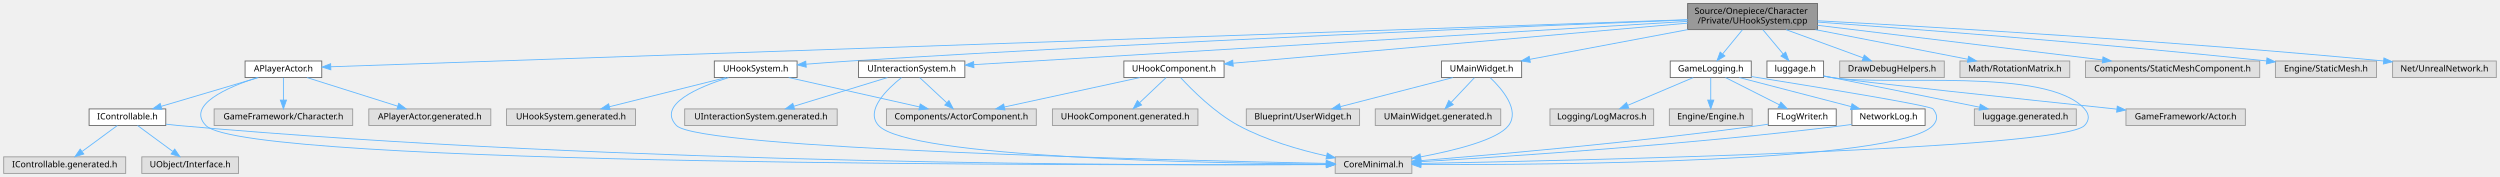
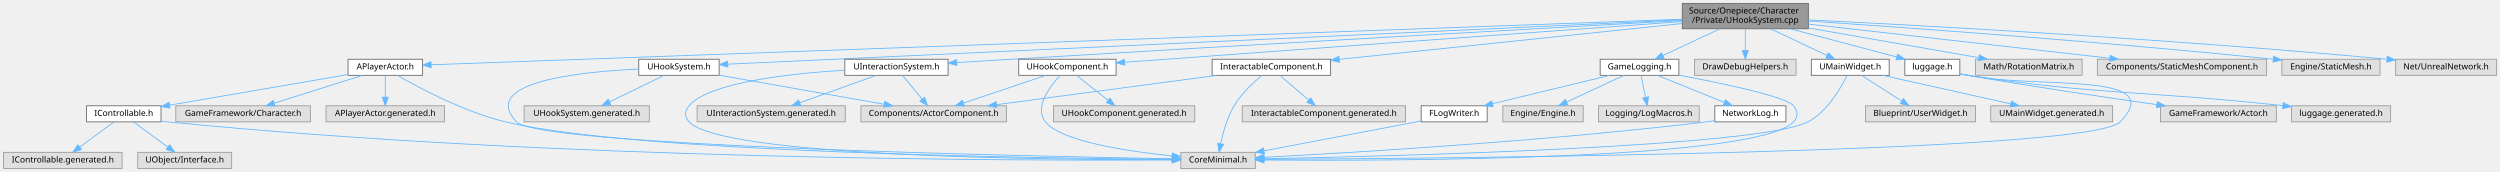
- <svg xmlns="http://www.w3.org/2000/svg" xmlns:xlink="http://www.w3.org/1999/xlink" width="2869pt" height="203pt" viewBox="0.00 0.00 2868.50 203.00">
+ <svg xmlns="http://www.w3.org/2000/svg" xmlns:xlink="http://www.w3.org/1999/xlink" width="2954pt" height="203pt" viewBox="0.00 0.00 2953.50 203.00">
  <g id="graph0" class="graph" transform="scale(1 1) rotate(0) translate(4 199)">
    <g id="Node000001" class="node">
      <g id="a_Node000001">
        <a xlink:title="UHookSystem 구현">
-           <polygon fill="#999999" stroke="#666666" points="2081.5,-195 1932.5,-195 1932.5,-165 2081.5,-165 2081.5,-195" />
-           <text text-anchor="start" x="1940.5" y="-183" font-family="Malgun Gothic" font-size="10.00">Source/Onepiece/Character</text>
-           <text text-anchor="middle" x="2007" y="-172" font-family="Malgun Gothic" font-size="10.00">/Private/UHookSystem.cpp</text>
+           <polygon fill="#999999" stroke="#666666" points="2132.5,-195 1983.5,-195 1983.5,-165 2132.5,-165 2132.5,-195" />
+           <text text-anchor="start" x="1991.5" y="-183" font-family="Malgun Gothic" font-size="10.00">Source/Onepiece/Character</text>
+           <text text-anchor="middle" x="2058" y="-172" font-family="Malgun Gothic" font-size="10.00">/Private/UHookSystem.cpp</text>
        </a>
      </g>
    </g>
    <g id="Node000002" class="node">
      <g id="a_Node000002">
        <a xlink:href="UHookSystem_8h.html" target="_top" xlink:title="그래플링 훅 시스템">
-           <polygon fill="white" stroke="#666666" points="910.5,-129 815.5,-129 815.5,-110 910.5,-110 910.5,-129" />
-           <text text-anchor="middle" x="863" y="-117" font-family="Malgun Gothic" font-size="10.00">UHookSystem.h</text>
+           <polygon fill="white" stroke="#666666" points="845.5,-129 750.5,-129 750.5,-110 845.5,-110 845.5,-129" />
+           <text text-anchor="middle" x="798" y="-117" font-family="Malgun Gothic" font-size="10.00">UHookSystem.h</text>
        </a>
      </g>
    </g>
    <g id="edge1_Node000001_Node000002" class="edge">
      <g id="a_edge1_Node000001_Node000002">
        <a xlink:title=" ">
-           <path fill="none" stroke="#63b8ff" d="M1932.28,-176.15C1761.89,-169.48 1331.53,-151.7 972,-129 955.37,-127.95 937.33,-126.62 920.8,-125.33" />
-           <polygon fill="#63b8ff" stroke="#63b8ff" points="920.98,-121.83 910.73,-124.53 920.42,-128.81 920.98,-121.83" />
+           <path fill="none" stroke="#63b8ff" d="M1983.42,-175.54C1753.88,-164.88 1061.12,-132.72 855.89,-123.19" />
+           <polygon fill="#63b8ff" stroke="#63b8ff" points="855.79,-119.68 845.64,-122.71 855.46,-126.67 855.79,-119.68" />
        </a>
      </g>
    </g>
    <g id="Node000006" class="node">
      <g id="a_Node000006">
        <a xlink:href="APlayerActor_8h.html" target="_top" xlink:title="Declares the player-controlled character actor.">
-           <polygon fill="white" stroke="#666666" points="365,-129 277,-129 277,-110 365,-110 365,-129" />
-           <text text-anchor="middle" x="321" y="-117" font-family="Malgun Gothic" font-size="10.00">APlayerActor.h</text>
+           <polygon fill="white" stroke="#666666" points="495,-129 407,-129 407,-110 495,-110 495,-129" />
+           <text text-anchor="middle" x="451" y="-117" font-family="Malgun Gothic" font-size="10.00">APlayerActor.h</text>
        </a>
      </g>
    </g>
    <g id="edge5_Node000001_Node000006" class="edge">
      <g id="a_edge5_Node000001_Node000006">
        <a xlink:title=" ">
-           <path fill="none" stroke="#63b8ff" d="M1932.38,-176.41C1646.36,-166.49 623.63,-131 375.52,-122.39" />
-           <polygon fill="#63b8ff" stroke="#63b8ff" points="375.42,-118.89 365.31,-122.04 375.18,-125.88 375.42,-118.89" />
+           <path fill="none" stroke="#63b8ff" d="M1983.45,-176.29C1707.1,-166.23 744.8,-131.2 505.3,-122.48" />
+           <polygon fill="#63b8ff" stroke="#63b8ff" points="505.22,-118.97 495.1,-122.11 504.97,-125.97 505.22,-118.97" />
        </a>
      </g>
    </g>
    <g id="Node000012" class="node">
      <g id="a_Node000012">
        <a xlink:href="UInteractionSystem_8h.html" target="_top" xlink:title="플레이어의 상호작용 감지 및 처리 시스템">
-           <polygon fill="white" stroke="#666666" points="1103,-129 981,-129 981,-110 1103,-110 1103,-129" />
-           <text text-anchor="middle" x="1042" y="-117" font-family="Malgun Gothic" font-size="10.00">UInteractionSystem.h</text>
+           <polygon fill="white" stroke="#666666" points="1116,-129 994,-129 994,-110 1116,-110 1116,-129" />
+           <text text-anchor="middle" x="1055" y="-117" font-family="Malgun Gothic" font-size="10.00">UInteractionSystem.h</text>
        </a>
      </g>
    </g>
    <g id="edge13_Node000001_Node000012" class="edge">
      <g id="a_edge13_Node000001_Node000012">
        <a xlink:title=" ">
-           <path fill="none" stroke="#63b8ff" d="M1932.48,-174.48C1751.53,-163.51 1290.81,-135.58 1113.26,-124.82" />
-           <polygon fill="#63b8ff" stroke="#63b8ff" points="1113.44,-121.32 1103.25,-124.21 1113.02,-128.31 1113.44,-121.32" />
+           <path fill="none" stroke="#63b8ff" d="M1983.39,-174.84C1833.2,-166.43 1483.62,-146.7 1190,-129 1169.35,-127.75 1146.92,-126.36 1126.38,-125.07" />
+           <polygon fill="#63b8ff" stroke="#63b8ff" points="1126.35,-121.56 1116.15,-124.42 1125.91,-128.54 1126.35,-121.56" />
        </a>
      </g>
    </g>
    <g id="Node000014" class="node">
      <g id="a_Node000014">
        <a xlink:href="UHookComponent_8h.html" target="_top" xlink:title="Hook 대상 표시 컴포넌트">
-           <polygon fill="white" stroke="#666666" points="1400.5,-129 1285.5,-129 1285.5,-110 1400.5,-110 1400.5,-129" />
-           <text text-anchor="middle" x="1343" y="-117" font-family="Malgun Gothic" font-size="10.00">UHookComponent.h</text>
+           <polygon fill="white" stroke="#666666" points="1314.5,-129 1199.5,-129 1199.5,-110 1314.5,-110 1314.5,-129" />
+           <text text-anchor="middle" x="1257" y="-117" font-family="Malgun Gothic" font-size="10.00">UHookComponent.h</text>
        </a>
      </g>
    </g>
    <g id="edge17_Node000001_Node000014" class="edge">
      <g id="a_edge17_Node000001_Node000014">
        <a xlink:title=" ">
-           <path fill="none" stroke="#63b8ff" d="M1932.44,-172.43C1802.44,-160.98 1536.23,-137.52 1410.99,-126.49" />
-           <polygon fill="#63b8ff" stroke="#63b8ff" points="1411.03,-122.98 1400.77,-125.59 1410.42,-129.95 1411.03,-122.98" />
+           <path fill="none" stroke="#63b8ff" d="M1983.36,-173.55C1828.43,-162.23 1473.97,-136.35 1324.96,-125.46" />
+           <polygon fill="#63b8ff" stroke="#63b8ff" points="1324.82,-121.94 1314.6,-124.71 1324.31,-128.93 1324.82,-121.94" />
        </a>
      </g>
    </g>
    <g id="Node000016" class="node">
      <g id="a_Node000016">
        <a xlink:href="UMainWidget_8h.html" target="_top" xlink:title=" ">
-           <polygon fill="white" stroke="#666666" points="1742,-129 1650,-129 1650,-110 1742,-110 1742,-129" />
-           <text text-anchor="middle" x="1696" y="-117" font-family="Malgun Gothic" font-size="10.00">UMainWidget.h</text>
+           <polygon fill="white" stroke="#666666" points="2228,-129 2136,-129 2136,-110 2228,-110 2228,-129" />
+           <text text-anchor="middle" x="2182" y="-117" font-family="Malgun Gothic" font-size="10.00">UMainWidget.h</text>
        </a>
      </g>
    </g>
    <g id="edge21_Node000001_Node000016" class="edge">
      <g id="a_edge21_Node000001_Node000016">
        <a xlink:title=" ">
-           <path fill="none" stroke="#63b8ff" d="M1932.51,-164.99C1876.86,-154.52 1802.01,-140.44 1751.54,-130.95" />
-           <polygon fill="#63b8ff" stroke="#63b8ff" points="1751.95,-127.46 1741.47,-129.05 1750.65,-134.34 1751.95,-127.46" />
+           <path fill="none" stroke="#63b8ff" d="M2087.7,-164.99C2108.02,-155.4 2134.76,-142.79 2154.58,-133.44" />
+           <polygon fill="#63b8ff" stroke="#63b8ff" points="2156.14,-136.57 2163.69,-129.14 2153.15,-130.24 2156.14,-136.57" />
        </a>
      </g>
    </g>
    <g id="Node000019" class="node">
      <g id="a_Node000019">
        <a xlink:href="GameLogging_8h.html" target="_top" xlink:title="YiSan 전반에서 사용하는 공용 인터페이스를 선언합니다.">
-           <polygon fill="white" stroke="#666666" points="2005.5,-129 1912.5,-129 1912.5,-110 2005.5,-110 2005.5,-129" />
-           <text text-anchor="middle" x="1959" y="-117" font-family="Malgun Gothic" font-size="10.00">GameLogging.h</text>
+           <polygon fill="white" stroke="#666666" points="1979.5,-129 1886.5,-129 1886.5,-110 1979.5,-110 1979.5,-129" />
+           <text text-anchor="middle" x="1933" y="-117" font-family="Malgun Gothic" font-size="10.00">GameLogging.h</text>
        </a>
      </g>
    </g>
    <g id="edge25_Node000001_Node000019" class="edge">
      <g id="a_edge25_Node000001_Node000019">
        <a xlink:title=" ">
-           <path fill="none" stroke="#63b8ff" d="M1995.38,-164.84C1988.56,-156.52 1979.89,-145.96 1972.73,-137.23" />
-           <polygon fill="#63b8ff" stroke="#63b8ff" points="1975.24,-134.78 1966.19,-129.27 1969.83,-139.22 1975.24,-134.78" />
+           <path fill="none" stroke="#63b8ff" d="M2028.06,-164.99C2007.58,-155.4 1980.62,-142.79 1960.65,-133.44" />
+           <polygon fill="#63b8ff" stroke="#63b8ff" points="1962,-130.21 1951.46,-129.14 1959.03,-136.55 1962,-130.21" />
        </a>
      </g>
    </g>
    <g id="Node000024" class="node">
      <g id="a_Node000024">
        <a xlink:title=" ">
-           <polygon fill="#e0e0e0" stroke="#999999" points="2227,-129 2107,-129 2107,-110 2227,-110 2227,-129" />
-           <text text-anchor="middle" x="2167" y="-117" font-family="Malgun Gothic" font-size="10.00">DrawDebugHelpers.h</text>
+           <polygon fill="#e0e0e0" stroke="#999999" points="2118,-129 1998,-129 1998,-110 2118,-110 2118,-129" />
+           <text text-anchor="middle" x="2058" y="-117" font-family="Malgun Gothic" font-size="10.00">DrawDebugHelpers.h</text>
        </a>
      </g>
    </g>
    <g id="edge33_Node000001_Node000024" class="edge">
      <g id="a_edge33_Node000001_Node000024">
        <a xlink:title=" ">
-           <path fill="none" stroke="#63b8ff" d="M2045.32,-164.99C2072.26,-155.14 2107.93,-142.1 2133.69,-132.68" />
-           <polygon fill="#63b8ff" stroke="#63b8ff" points="2135.18,-135.86 2143.37,-129.14 2132.78,-129.29 2135.18,-135.86" />
+           <path fill="none" stroke="#63b8ff" d="M2058,-164.84C2058,-157.21 2058,-147.7 2058,-139.45" />
+           <polygon fill="#63b8ff" stroke="#63b8ff" points="2061.5,-139.27 2058,-129.27 2054.5,-139.27 2061.5,-139.27" />
        </a>
      </g>
    </g>
    <g id="Node000025" class="node">
      <g id="a_Node000025">
-         <a xlink:href="luggage_8h.html" target="_top" xlink:title=" ">
-           <polygon fill="white" stroke="#666666" points="2088.5,-129 2023.5,-129 2023.5,-110 2088.5,-110 2088.5,-129" />
-           <text text-anchor="middle" x="2056" y="-117" font-family="Malgun Gothic" font-size="10.00">luggage.h</text>
+         <a xlink:href="InteractableComponent_8h.html" target="_top" xlink:title=" ">
+           <polygon fill="white" stroke="#666666" points="1568,-129 1428,-129 1428,-110 1568,-110 1568,-129" />
+           <text text-anchor="middle" x="1498" y="-117" font-family="Malgun Gothic" font-size="10.00">InteractableComponent.h</text>
        </a>
      </g>
    </g>
    <g id="edge34_Node000001_Node000025" class="edge">
      <g id="a_edge34_Node000001_Node000025">
        <a xlink:title=" ">
-           <path fill="none" stroke="#63b8ff" d="M2018.86,-164.84C2025.9,-156.43 2034.86,-145.74 2042.21,-136.96" />
-           <polygon fill="#63b8ff" stroke="#63b8ff" points="2044.92,-139.18 2048.66,-129.27 2039.55,-134.68 2044.92,-139.18" />
-         </a>
-       </g>
-     </g>
-     <g id="Node000028" class="node">
-       <g id="a_Node000028">
-         <a xlink:title=" ">
-           <polygon fill="#e0e0e0" stroke="#999999" points="2371,-129 2245,-129 2245,-110 2371,-110 2371,-129" />
-           <text text-anchor="middle" x="2308" y="-117" font-family="Malgun Gothic" font-size="10.00">Math/RotationMatrix.h</text>
-         </a>
-       </g>
-     </g>
-     <g id="edge38_Node000001_Node000028" class="edge">
-       <g id="a_edge38_Node000001_Node000028">
-         <a xlink:title=" ">
-           <path fill="none" stroke="#63b8ff" d="M2079.1,-164.99C2132.84,-154.54 2205.1,-140.5 2253.94,-131.01" />
-           <polygon fill="#63b8ff" stroke="#63b8ff" points="2254.84,-134.4 2263.99,-129.05 2253.5,-127.53 2254.84,-134.4" />
-         </a>
-       </g>
-     </g>
-     <g id="Node000029" class="node">
-       <g id="a_Node000029">
-         <a xlink:title=" ">
-           <polygon fill="#e0e0e0" stroke="#999999" points="2589,-129 2389,-129 2389,-110 2589,-110 2589,-129" />
-           <text text-anchor="middle" x="2489" y="-117" font-family="Malgun Gothic" font-size="10.00">Components/StaticMeshComponent.h</text>
-         </a>
-       </g>
-     </g>
-     <g id="edge39_Node000001_Node000029" class="edge">
-       <g id="a_edge39_Node000001_Node000029">
-         <a xlink:title=" ">
-           <path fill="none" stroke="#63b8ff" d="M2081.52,-169.96C2170.16,-159.2 2317.54,-141.31 2408.66,-130.25" />
-           <polygon fill="#63b8ff" stroke="#63b8ff" points="2409.16,-133.72 2418.67,-129.04 2408.32,-126.77 2409.16,-133.72" />
+           <path fill="none" stroke="#63b8ff" d="M1983.35,-171.2C1878.05,-160.2 1686.71,-140.21 1578.39,-128.9" />
+           <polygon fill="#63b8ff" stroke="#63b8ff" points="1578.48,-125.39 1568.17,-127.83 1577.75,-132.35 1578.48,-125.39" />
+         </a>
+       </g>
+     </g>
+     <g id="Node000027" class="node">
+       <g id="a_Node000027">
+         <a xlink:href="luggage_8h.html" target="_top" xlink:title=" ">
+           <polygon fill="white" stroke="#666666" points="2311.5,-129 2246.5,-129 2246.5,-110 2311.5,-110 2311.5,-129" />
+           <text text-anchor="middle" x="2279" y="-117" font-family="Malgun Gothic" font-size="10.00">luggage.h</text>
+         </a>
+       </g>
+     </g>
+     <g id="edge38_Node000001_Node000027" class="edge">
+       <g id="a_edge38_Node000001_Node000027">
+         <a xlink:title=" ">
+           <path fill="none" stroke="#63b8ff" d="M2110.94,-164.99C2149.41,-154.8 2200.79,-141.2 2236.57,-131.73" />
+           <polygon fill="#63b8ff" stroke="#63b8ff" points="2237.91,-135 2246.69,-129.05 2236.12,-128.23 2237.91,-135" />
        </a>
      </g>
    </g>
    <g id="Node000030" class="node">
      <g id="a_Node000030">
        <a xlink:title=" ">
-           <polygon fill="#e0e0e0" stroke="#999999" points="2723,-129 2607,-129 2607,-110 2723,-110 2723,-129" />
-           <text text-anchor="middle" x="2665" y="-117" font-family="Malgun Gothic" font-size="10.00">Engine/StaticMesh.h</text>
-         </a>
-       </g>
-     </g>
-     <g id="edge40_Node000001_Node000030" class="edge">
-       <g id="a_edge40_Node000001_Node000030">
-         <a xlink:title=" ">
-           <path fill="none" stroke="#63b8ff" d="M2081.73,-173.68C2192.04,-165.61 2405.21,-149.16 2596.93,-129.07" />
-           <polygon fill="#63b8ff" stroke="#63b8ff" points="2597.33,-132.55 2606.91,-128.02 2596.6,-125.59 2597.33,-132.55" />
+           <polygon fill="#e0e0e0" stroke="#999999" points="2456,-129 2330,-129 2330,-110 2456,-110 2456,-129" />
+           <text text-anchor="middle" x="2393" y="-117" font-family="Malgun Gothic" font-size="10.00">Math/RotationMatrix.h</text>
+         </a>
+       </g>
+     </g>
+     <g id="edge42_Node000001_Node000030" class="edge">
+       <g id="a_edge42_Node000001_Node000030">
+         <a xlink:title=" ">
+           <path fill="none" stroke="#63b8ff" d="M2132.76,-165.94C2193.4,-155.36 2277.7,-140.63 2333.74,-130.85" />
+           <polygon fill="#63b8ff" stroke="#63b8ff" points="2334.61,-134.25 2343.86,-129.08 2333.41,-127.35 2334.61,-134.25" />
        </a>
      </g>
    </g>
    <g id="Node000031" class="node">
      <g id="a_Node000031">
        <a xlink:title=" ">
-           <polygon fill="#e0e0e0" stroke="#999999" points="2860.5,-129 2741.5,-129 2741.5,-110 2860.5,-110 2860.5,-129" />
-           <text text-anchor="middle" x="2801" y="-117" font-family="Malgun Gothic" font-size="10.00">Net/UnrealNetwork.h</text>
-         </a>
-       </g>
-     </g>
-     <g id="edge41_Node000001_Node000031" class="edge">
-       <g id="a_edge41_Node000001_Node000031">
-         <a xlink:title=" ">
-           <path fill="none" stroke="#63b8ff" d="M2081.73,-175.17C2211.53,-168.23 2487.28,-152.2 2731.06,-129.04" />
-           <polygon fill="#63b8ff" stroke="#63b8ff" points="2731.56,-132.5 2741.18,-128.07 2730.89,-125.54 2731.56,-132.5" />
+           <polygon fill="#e0e0e0" stroke="#999999" points="2674,-129 2474,-129 2474,-110 2674,-110 2674,-129" />
+           <text text-anchor="middle" x="2574" y="-117" font-family="Malgun Gothic" font-size="10.00">Components/StaticMeshComponent.h</text>
+         </a>
+       </g>
+     </g>
+     <g id="edge43_Node000001_Node000031" class="edge">
+       <g id="a_edge43_Node000001_Node000031">
+         <a xlink:title=" ">
+           <path fill="none" stroke="#63b8ff" d="M2132.76,-170.52C2227.27,-159.81 2389.58,-141.41 2488.8,-130.16" />
+           <polygon fill="#63b8ff" stroke="#63b8ff" points="2489.25,-133.63 2498.79,-129.03 2488.46,-126.68 2489.25,-133.63" />
+         </a>
+       </g>
+     </g>
+     <g id="Node000032" class="node">
+       <g id="a_Node000032">
+         <a xlink:title=" ">
+           <polygon fill="#e0e0e0" stroke="#999999" points="2808,-129 2692,-129 2692,-110 2808,-110 2808,-129" />
+           <text text-anchor="middle" x="2750" y="-117" font-family="Malgun Gothic" font-size="10.00">Engine/StaticMesh.h</text>
+         </a>
+       </g>
+     </g>
+     <g id="edge44_Node000001_Node000032" class="edge">
+       <g id="a_edge44_Node000001_Node000032">
+         <a xlink:title=" ">
+           <path fill="none" stroke="#63b8ff" d="M2132.66,-174.15C2248.09,-166.4 2477.05,-150.05 2681.87,-129.07" />
+           <polygon fill="#63b8ff" stroke="#63b8ff" points="2682.33,-132.54 2691.91,-128.04 2681.61,-125.58 2682.33,-132.54" />
+         </a>
+       </g>
+     </g>
+     <g id="Node000033" class="node">
+       <g id="a_Node000033">
+         <a xlink:title=" ">
+           <polygon fill="#e0e0e0" stroke="#999999" points="2945.5,-129 2826.5,-129 2826.5,-110 2945.5,-110 2945.5,-129" />
+           <text text-anchor="middle" x="2886" y="-117" font-family="Malgun Gothic" font-size="10.00">Net/UnrealNetwork.h</text>
+         </a>
+       </g>
+     </g>
+     <g id="edge45_Node000001_Node000033" class="edge">
+       <g id="a_edge45_Node000001_Node000033">
+         <a xlink:title=" ">
+           <path fill="none" stroke="#63b8ff" d="M2132.72,-175.49C2267.14,-168.86 2558.89,-153.06 2815.9,-129.05" />
+           <polygon fill="#63b8ff" stroke="#63b8ff" points="2816.56,-132.5 2826.18,-128.08 2815.9,-125.53 2816.56,-132.5" />
        </a>
      </g>
    </g>
    <g id="Node000003" class="node">
      <g id="a_Node000003">
        <a xlink:title=" ">
-           <polygon fill="#e0e0e0" stroke="#999999" points="1616,-19 1528,-19 1528,0 1616,0 1616,-19" />
-           <text text-anchor="middle" x="1572" y="-7" font-family="Malgun Gothic" font-size="10.00">CoreMinimal.h</text>
+           <polygon fill="#e0e0e0" stroke="#999999" points="1479,-19 1391,-19 1391,0 1479,0 1479,-19" />
+           <text text-anchor="middle" x="1435" y="-7" font-family="Malgun Gothic" font-size="10.00">CoreMinimal.h</text>
        </a>
      </g>
    </g>
    <g id="edge2_Node000002_Node000003" class="edge">
      <g id="a_edge2_Node000002_Node000003">
        <a xlink:title=" ">
-           <path fill="none" stroke="#63b8ff" d="M831.78,-109.97C797.29,-99.11 749.43,-78.86 772,-55 797.63,-27.91 1341.84,-14.98 1517.71,-11.49" />
-           <polygon fill="#63b8ff" stroke="#63b8ff" points="1517.85,-14.99 1527.78,-11.3 1517.71,-7.99 1517.85,-14.99" />
+           <path fill="none" stroke="#63b8ff" d="M750.44,-117.38C680.19,-114.18 561.56,-101.89 606,-55 632.69,-26.84 1200.95,-14.57 1380.87,-11.38" />
+           <polygon fill="#63b8ff" stroke="#63b8ff" points="1380.97,-14.88 1390.91,-11.21 1380.85,-7.88 1380.97,-14.88" />
        </a>
      </g>
    </g>
    <g id="Node000004" class="node">
      <g id="a_Node000004">
        <a xlink:title=" ">
          <polygon fill="#e0e0e0" stroke="#999999" points="1185,-74 1013,-74 1013,-55 1185,-55 1185,-74" />
          <text text-anchor="middle" x="1099" y="-62" font-family="Malgun Gothic" font-size="10.00">Components/ActorComponent.h</text>
        </a>
      </g>
    </g>
    <g id="edge3_Node000002_Node000004" class="edge">
      <g id="a_edge3_Node000002_Node000004">
        <a xlink:title=" ">
-           <path fill="none" stroke="#63b8ff" d="M900.92,-109.98C941.65,-100.84 1006.5,-86.27 1050.82,-76.32" />
-           <polygon fill="#63b8ff" stroke="#63b8ff" points="1051.8,-79.69 1060.79,-74.08 1050.26,-72.86 1051.8,-79.69" />
+           <path fill="none" stroke="#63b8ff" d="M845.69,-110.1C898.55,-100.8 983.81,-85.78 1040.62,-75.78" />
+           <polygon fill="#63b8ff" stroke="#63b8ff" points="1041.29,-79.22 1050.53,-74.03 1040.08,-72.32 1041.29,-79.22" />
        </a>
      </g>
    </g>
    <g id="Node000005" class="node">
      <g id="a_Node000005">
        <a xlink:title=" ">
-           <polygon fill="#e0e0e0" stroke="#999999" points="725,-74 577,-74 577,-55 725,-55 725,-74" />
-           <text text-anchor="middle" x="651" y="-62" font-family="Malgun Gothic" font-size="10.00">UHookSystem.generated.h</text>
+           <polygon fill="#e0e0e0" stroke="#999999" points="763,-74 615,-74 615,-55 763,-55 763,-74" />
+           <text text-anchor="middle" x="689" y="-62" font-family="Malgun Gothic" font-size="10.00">UHookSystem.generated.h</text>
        </a>
      </g>
    </g>
    <g id="edge4_Node000002_Node000005" class="edge">
      <g id="a_edge4_Node000002_Node000005">
        <a xlink:title=" ">
-           <path fill="none" stroke="#63b8ff" d="M828.94,-109.98C792.58,-100.89 734.83,-86.46 695.03,-76.51" />
-           <polygon fill="#63b8ff" stroke="#63b8ff" points="695.88,-73.11 685.33,-74.08 694.18,-79.9 695.88,-73.11" />
+           <path fill="none" stroke="#63b8ff" d="M780.49,-109.98C763.03,-101.5 735.99,-88.35 715.83,-78.54" />
+           <polygon fill="#63b8ff" stroke="#63b8ff" points="717.36,-75.4 706.83,-74.17 714.29,-81.69 717.36,-75.4" />
        </a>
      </g>
    </g>
    <g id="edge6_Node000006_Node000003" class="edge">
      <g id="a_edge6_Node000006_Node000003">
        <a xlink:title=" ">
-           <path fill="none" stroke="#63b8ff" d="M290.91,-109.96C257,-98.94 209.37,-78.4 232,-55 277.4,-8.07 1272.83,-9.22 1517.87,-10.22" />
-           <polygon fill="#63b8ff" stroke="#63b8ff" points="1517.94,-13.72 1527.96,-10.26 1517.97,-6.72 1517.94,-13.72" />
+           <path fill="none" stroke="#63b8ff" d="M465.29,-109.96C490.2,-95.57 543.64,-66.9 593,-55 743.3,-18.75 1218.85,-12.03 1380.56,-10.78" />
+           <polygon fill="#63b8ff" stroke="#63b8ff" points="1380.77,-14.28 1390.75,-10.71 1380.72,-7.28 1380.77,-14.28" />
        </a>
      </g>
    </g>
    <g id="Node000007" class="node">
      <g id="a_Node000007">
        <a xlink:title=" ">
-           <polygon fill="#e0e0e0" stroke="#999999" points="400.5,-74 241.5,-74 241.5,-55 400.5,-55 400.5,-74" />
-           <text text-anchor="middle" x="321" y="-62" font-family="Malgun Gothic" font-size="10.00">GameFramework/Character.h</text>
+           <polygon fill="#e0e0e0" stroke="#999999" points="362.5,-74 203.5,-74 203.5,-55 362.5,-55 362.5,-74" />
+           <text text-anchor="middle" x="283" y="-62" font-family="Malgun Gothic" font-size="10.00">GameFramework/Character.h</text>
        </a>
      </g>
    </g>
    <g id="edge7_Node000006_Node000007" class="edge">
      <g id="a_edge7_Node000006_Node000007">
        <a xlink:title=" ">
-           <path fill="none" stroke="#63b8ff" d="M321,-109.75C321,-102.8 321,-92.85 321,-84.13" />
-           <polygon fill="#63b8ff" stroke="#63b8ff" points="324.5,-84.09 321,-74.09 317.5,-84.09 324.5,-84.09" />
+           <path fill="none" stroke="#63b8ff" d="M424.01,-109.98C395.8,-101.09 351.36,-87.07 319.92,-77.15" />
+           <polygon fill="#63b8ff" stroke="#63b8ff" points="320.79,-73.75 310.2,-74.08 318.69,-80.43 320.79,-73.75" />
        </a>
      </g>
    </g>
    <g id="Node000008" class="node">
      <g id="a_Node000008">
        <a xlink:href="IControllable_8h.html" target="_top" xlink:title="UControllable 클래스를 선언합니다.">
          <polygon fill="white" stroke="#666666" points="186,-74 98,-74 98,-55 186,-55 186,-74" />
          <text text-anchor="middle" x="142" y="-62" font-family="Malgun Gothic" font-size="10.00">IControllable.h</text>
        </a>
      </g>
    </g>
    <g id="edge8_Node000006_Node000008" class="edge">
      <g id="a_edge8_Node000006_Node000008">
        <a xlink:title=" ">
-           <path fill="none" stroke="#63b8ff" d="M292.24,-109.98C262.06,-101.05 214.43,-86.94 180.9,-77.02" />
-           <polygon fill="#63b8ff" stroke="#63b8ff" points="181.57,-73.57 170.98,-74.08 179.58,-80.28 181.57,-73.57" />
+           <path fill="none" stroke="#63b8ff" d="M406.73,-110.91C351.2,-101.38 256.03,-85.06 196.2,-74.8" />
+           <polygon fill="#63b8ff" stroke="#63b8ff" points="196.64,-71.32 186.19,-73.08 195.45,-78.22 196.64,-71.32" />
        </a>
      </g>
    </g>
    <g id="Node000011" class="node">
      <g id="a_Node000011">
        <a xlink:title=" ">
-           <polygon fill="#e0e0e0" stroke="#999999" points="559,-74 419,-74 419,-55 559,-55 559,-74" />
-           <text text-anchor="middle" x="489" y="-62" font-family="Malgun Gothic" font-size="10.00">APlayerActor.generated.h</text>
+           <polygon fill="#e0e0e0" stroke="#999999" points="521,-74 381,-74 381,-55 521,-55 521,-74" />
+           <text text-anchor="middle" x="451" y="-62" font-family="Malgun Gothic" font-size="10.00">APlayerActor.generated.h</text>
        </a>
      </g>
    </g>
    <g id="edge12_Node000006_Node000011" class="edge">
      <g id="a_edge12_Node000006_Node000011">
        <a xlink:title=" ">
-           <path fill="none" stroke="#63b8ff" d="M347.99,-109.98C376.2,-101.09 420.64,-87.07 452.08,-77.15" />
-           <polygon fill="#63b8ff" stroke="#63b8ff" points="453.31,-80.43 461.8,-74.08 451.21,-73.75 453.31,-80.43" />
+           <path fill="none" stroke="#63b8ff" d="M451,-109.75C451,-102.8 451,-92.85 451,-84.13" />
+           <polygon fill="#63b8ff" stroke="#63b8ff" points="454.5,-84.09 451,-74.09 447.5,-84.09 454.5,-84.09" />
        </a>
      </g>
    </g>
    <g id="edge9_Node000008_Node000003" class="edge">
      <g id="a_edge9_Node000008_Node000003">
        <a xlink:title=" ">
-           <path fill="none" stroke="#63b8ff" d="M186.27,-56.49C190.9,-55.91 195.54,-55.4 200,-55 711.08,-9.41 1332.96,-9.03 1517.76,-10.06" />
-           <polygon fill="#63b8ff" stroke="#63b8ff" points="1517.74,-13.56 1527.76,-10.12 1517.79,-6.56 1517.74,-13.56" />
+           <path fill="none" stroke="#63b8ff" d="M186.2,-55.88C188.84,-55.55 191.45,-55.25 194,-55 651.27,-9.61 1207.39,-8.96 1380.76,-10.01" />
+           <polygon fill="#63b8ff" stroke="#63b8ff" points="1380.88,-13.51 1390.9,-10.07 1380.92,-6.51 1380.88,-13.51" />
        </a>
      </g>
    </g>
    <g id="Node000009" class="node">
      <g id="a_Node000009">
        <a xlink:title=" ">
          <polygon fill="#e0e0e0" stroke="#999999" points="269.5,-19 158.5,-19 158.5,0 269.5,0 269.5,-19" />
          <text text-anchor="middle" x="214" y="-7" font-family="Malgun Gothic" font-size="10.00">UObject/Interface.h</text>
        </a>
      </g>
    </g>
    <g id="edge10_Node000008_Node000009" class="edge">
      <g id="a_edge10_Node000008_Node000009">
        <a xlink:title=" ">
          <path fill="none" stroke="#63b8ff" d="M153.57,-54.98C164.42,-47 180.88,-34.88 193.88,-25.31" />
          <polygon fill="#63b8ff" stroke="#63b8ff" points="196.24,-27.92 202.22,-19.17 192.09,-22.28 196.24,-27.92" />
        </a>
      </g>
    </g>
    <g id="Node000010" class="node">
      <g id="a_Node000010">
        <a xlink:title=" ">
          <polygon fill="#e0e0e0" stroke="#999999" points="140,-19 0,-19 0,0 140,0 140,-19" />
          <text text-anchor="middle" x="70" y="-7" font-family="Malgun Gothic" font-size="10.00">IControllable.generated.h</text>
        </a>
      </g>
    </g>
    <g id="edge11_Node000008_Node000010" class="edge">
      <g id="a_edge11_Node000008_Node000010">
        <a xlink:title=" ">
          <path fill="none" stroke="#63b8ff" d="M130.43,-54.98C119.58,-47 103.12,-34.88 90.12,-25.31" />
          <polygon fill="#63b8ff" stroke="#63b8ff" points="91.91,-22.28 81.78,-19.17 87.76,-27.92 91.91,-22.28" />
        </a>
      </g>
    </g>
    <g id="edge14_Node000012_Node000003" class="edge">
      <g id="a_edge14_Node000012_Node000003">
        <a xlink:title=" ">
-           <path fill="none" stroke="#63b8ff" d="M1030.33,-109.95C1014.03,-97.02 988.12,-72.17 1004,-55 1038.44,-17.75 1382.46,-11.63 1517.76,-10.66" />
-           <polygon fill="#63b8ff" stroke="#63b8ff" points="1517.92,-14.16 1527.9,-10.6 1517.88,-7.16 1517.92,-14.16" />
+           <path fill="none" stroke="#63b8ff" d="M993.97,-116.08C929.18,-112.08 832.99,-101.55 810,-74 804.59,-67.52 804.24,-61.18 810,-55 848.47,-13.69 1235.4,-10.12 1380.46,-10.24" />
+           <polygon fill="#63b8ff" stroke="#63b8ff" points="1380.88,-13.74 1390.89,-10.26 1380.89,-6.74 1380.88,-13.74" />
        </a>
      </g>
    </g>
    <g id="edge15_Node000012_Node000004" class="edge">
      <g id="a_edge15_Node000012_Node000004">
        <a xlink:title=" ">
-           <path fill="none" stroke="#63b8ff" d="M1051.16,-109.98C1059.5,-102.23 1072.03,-90.58 1082.18,-81.14" />
-           <polygon fill="#63b8ff" stroke="#63b8ff" points="1084.74,-83.54 1089.68,-74.17 1079.97,-78.42 1084.74,-83.54" />
+           <path fill="none" stroke="#63b8ff" d="M1062.27,-109.75C1068.54,-102.18 1077.79,-91.05 1085.43,-81.84" />
+           <polygon fill="#63b8ff" stroke="#63b8ff" points="1088.17,-84.02 1091.87,-74.09 1082.79,-79.55 1088.17,-84.02" />
        </a>
      </g>
    </g>
    <g id="Node000013" class="node">
      <g id="a_Node000013">
        <a xlink:title=" ">
-           <polygon fill="#e0e0e0" stroke="#999999" points="956.5,-74 781.5,-74 781.5,-55 956.5,-55 956.5,-74" />
-           <text text-anchor="middle" x="869" y="-62" font-family="Malgun Gothic" font-size="10.00">UInteractionSystem.generated.h</text>
+           <polygon fill="#e0e0e0" stroke="#999999" points="994.5,-74 819.5,-74 819.5,-55 994.5,-55 994.5,-74" />
+           <text text-anchor="middle" x="907" y="-62" font-family="Malgun Gothic" font-size="10.00">UInteractionSystem.generated.h</text>
        </a>
      </g>
    </g>
    <g id="edge16_Node000012_Node000013" class="edge">
      <g id="a_edge16_Node000012_Node000013">
        <a xlink:title=" ">
-           <path fill="none" stroke="#63b8ff" d="M1014.2,-109.98C985.03,-101.05 939,-86.94 906.6,-77.02" />
-           <polygon fill="#63b8ff" stroke="#63b8ff" points="907.6,-73.66 897.01,-74.08 905.55,-80.36 907.6,-73.66" />
+           <path fill="none" stroke="#63b8ff" d="M1031.22,-109.98C1006.77,-101.23 968.47,-87.51 940.85,-77.62" />
+           <polygon fill="#63b8ff" stroke="#63b8ff" points="941.81,-74.25 931.21,-74.17 939.45,-80.84 941.81,-74.25" />
        </a>
      </g>
    </g>
    <g id="edge18_Node000014_Node000003" class="edge">
      <g id="a_edge18_Node000014_Node000003">
        <a xlink:title=" ">
-           <path fill="none" stroke="#63b8ff" d="M1350.76,-109.76C1363.35,-96.12 1389.58,-69.78 1417,-55 1448.44,-38.05 1487.04,-26.94 1517.85,-20.07" />
-           <polygon fill="#63b8ff" stroke="#63b8ff" points="1518.94,-23.41 1527.98,-17.89 1517.47,-16.57 1518.94,-23.41" />
+           <path fill="none" stroke="#63b8ff" d="M1248.33,-109.88C1236.28,-96.86 1217.4,-71.89 1231,-55 1249.48,-32.06 1326.72,-20.31 1380.66,-14.79" />
+           <polygon fill="#63b8ff" stroke="#63b8ff" points="1381.16,-18.26 1390.78,-13.8 1380.48,-11.29 1381.16,-18.26" />
        </a>
      </g>
    </g>
    <g id="edge19_Node000014_Node000004" class="edge">
      <g id="a_edge19_Node000014_Node000004">
        <a xlink:title=" ">
-           <path fill="none" stroke="#63b8ff" d="M1303.8,-109.98C1261.59,-100.82 1194.35,-86.21 1148.52,-76.26" />
-           <polygon fill="#63b8ff" stroke="#63b8ff" points="1149.03,-72.78 1138.51,-74.08 1147.54,-79.63 1149.03,-72.78" />
+           <path fill="none" stroke="#63b8ff" d="M1231.61,-109.98C1205.2,-101.13 1163.65,-87.19 1134.11,-77.28" />
+           <polygon fill="#63b8ff" stroke="#63b8ff" points="1135.18,-73.94 1124.58,-74.08 1132.95,-80.58 1135.18,-73.94" />
        </a>
      </g>
    </g>
    <g id="Node000015" class="node">
      <g id="a_Node000015">
        <a xlink:title=" ">
-           <polygon fill="#e0e0e0" stroke="#999999" points="1370.5,-74 1203.5,-74 1203.5,-55 1370.5,-55 1370.5,-74" />
-           <text text-anchor="middle" x="1287" y="-62" font-family="Malgun Gothic" font-size="10.00">UHookComponent.generated.h</text>
+           <polygon fill="#e0e0e0" stroke="#999999" points="1407.5,-74 1240.5,-74 1240.5,-55 1407.5,-55 1407.5,-74" />
+           <text text-anchor="middle" x="1324" y="-62" font-family="Malgun Gothic" font-size="10.00">UHookComponent.generated.h</text>
        </a>
      </g>
    </g>
    <g id="edge20_Node000014_Node000015" class="edge">
      <g id="a_edge20_Node000014_Node000015">
        <a xlink:title=" ">
-           <path fill="none" stroke="#63b8ff" d="M1334,-109.98C1325.81,-102.23 1313.49,-90.58 1303.53,-81.14" />
-           <polygon fill="#63b8ff" stroke="#63b8ff" points="1305.83,-78.5 1296.16,-74.17 1301.02,-83.59 1305.83,-78.5" />
+           <path fill="none" stroke="#63b8ff" d="M1267.76,-109.98C1277.77,-102.07 1292.89,-90.11 1304.93,-80.58" />
+           <polygon fill="#63b8ff" stroke="#63b8ff" points="1307.37,-83.12 1313.04,-74.17 1303.03,-77.63 1307.37,-83.12" />
        </a>
      </g>
    </g>
    <g id="edge22_Node000016_Node000003" class="edge">
      <g id="a_edge22_Node000016_Node000003">
        <a xlink:title=" ">
-           <path fill="none" stroke="#63b8ff" d="M1706.09,-109.7C1719.56,-96.87 1740.29,-72.64 1727,-55 1714.65,-38.61 1665.63,-26.4 1625.98,-18.96" />
-           <polygon fill="#63b8ff" stroke="#63b8ff" points="1626.59,-15.51 1616.13,-17.17 1625.34,-22.4 1626.59,-15.51" />
+           <path fill="none" stroke="#63b8ff" d="M2178.01,-109.58C2171.03,-95.16 2155.1,-67.14 2132,-55 2075.7,-25.42 1643.53,-14.44 1489.4,-11.43" />
+           <polygon fill="#63b8ff" stroke="#63b8ff" points="1489.29,-7.93 1479.22,-11.24 1489.15,-14.93 1489.29,-7.93" />
        </a>
      </g>
    </g>
    <g id="Node000017" class="node">
      <g id="a_Node000017">
        <a xlink:title=" ">
-           <polygon fill="#e0e0e0" stroke="#999999" points="1556,-74 1426,-74 1426,-55 1556,-55 1556,-74" />
-           <text text-anchor="middle" x="1491" y="-62" font-family="Malgun Gothic" font-size="10.00">Blueprint/UserWidget.h</text>
+           <polygon fill="#e0e0e0" stroke="#999999" points="2330,-74 2200,-74 2200,-55 2330,-55 2330,-74" />
+           <text text-anchor="middle" x="2265" y="-62" font-family="Malgun Gothic" font-size="10.00">Blueprint/UserWidget.h</text>
        </a>
      </g>
    </g>
    <g id="edge23_Node000016_Node000017" class="edge">
      <g id="a_edge23_Node000016_Node000017">
        <a xlink:title=" ">
-           <path fill="none" stroke="#63b8ff" d="M1663.06,-109.98C1628.05,-100.93 1572.53,-86.58 1534.07,-76.64" />
-           <polygon fill="#63b8ff" stroke="#63b8ff" points="1534.75,-73.2 1524.19,-74.08 1533,-79.97 1534.75,-73.2" />
+           <path fill="none" stroke="#63b8ff" d="M2195.34,-109.98C2208.09,-101.84 2227.55,-89.41 2242.67,-79.76" />
+           <polygon fill="#63b8ff" stroke="#63b8ff" points="2244.88,-82.5 2251.42,-74.17 2241.11,-76.6 2244.88,-82.5" />
        </a>
      </g>
    </g>
    <g id="Node000018" class="node">
      <g id="a_Node000018">
        <a xlink:title=" ">
-           <polygon fill="#e0e0e0" stroke="#999999" points="1718,-74 1574,-74 1574,-55 1718,-55 1718,-74" />
-           <text text-anchor="middle" x="1646" y="-62" font-family="Malgun Gothic" font-size="10.00">UMainWidget.generated.h</text>
+           <polygon fill="#e0e0e0" stroke="#999999" points="2492,-74 2348,-74 2348,-55 2492,-55 2492,-74" />
+           <text text-anchor="middle" x="2420" y="-62" font-family="Malgun Gothic" font-size="10.00">UMainWidget.generated.h</text>
        </a>
      </g>
    </g>
    <g id="edge24_Node000016_Node000018" class="edge">
      <g id="a_edge24_Node000016_Node000018">
        <a xlink:title=" ">
-           <path fill="none" stroke="#63b8ff" d="M1687.74,-109.75C1680.54,-102.11 1669.89,-90.82 1661.15,-81.56" />
-           <polygon fill="#63b8ff" stroke="#63b8ff" points="1663.51,-78.96 1654.1,-74.09 1658.42,-83.76 1663.51,-78.96" />
+           <path fill="none" stroke="#63b8ff" d="M2220.24,-109.98C2261.41,-100.82 2326.99,-86.21 2371.7,-76.26" />
+           <polygon fill="#63b8ff" stroke="#63b8ff" points="2372.46,-79.67 2381.46,-74.08 2370.94,-72.84 2372.46,-79.67" />
        </a>
      </g>
    </g>
    <g id="edge26_Node000019_Node000003" class="edge">
      <g id="a_edge26_Node000019_Node000003">
        <a xlink:title=" ">
-           <path fill="none" stroke="#63b8ff" d="M2005.6,-111.14C2078.26,-99.56 2210.65,-77.99 2214,-74 2219.43,-67.54 2219.76,-61.17 2214,-55 2174.32,-12.47 1774.35,-9.69 1626.53,-10.13" />
-           <polygon fill="#63b8ff" stroke="#63b8ff" points="1626.32,-6.63 1616.33,-10.17 1626.34,-13.63 1626.32,-6.63" />
+           <path fill="none" stroke="#63b8ff" d="M1979.74,-110.15C2030.82,-100.55 2106.56,-84.75 2115,-74 2120.21,-67.36 2120.77,-61.16 2115,-55 2072.58,-9.71 1642.96,-8.77 1489.29,-9.9" />
+           <polygon fill="#63b8ff" stroke="#63b8ff" points="1489.12,-6.4 1479.15,-9.98 1489.17,-13.4 1489.12,-6.4" />
        </a>
      </g>
    </g>
    <g id="Node000020" class="node">
      <g id="a_Node000020">
        <a xlink:title=" ">
-           <polygon fill="#e0e0e0" stroke="#999999" points="1893.5,-74 1774.5,-74 1774.5,-55 1893.5,-55 1893.5,-74" />
-           <text text-anchor="middle" x="1834" y="-62" font-family="Malgun Gothic" font-size="10.00">Logging/LogMacros.h</text>
+           <polygon fill="#e0e0e0" stroke="#999999" points="2003.5,-74 1884.5,-74 1884.5,-55 2003.5,-55 2003.5,-74" />
+           <text text-anchor="middle" x="1944" y="-62" font-family="Malgun Gothic" font-size="10.00">Logging/LogMacros.h</text>
        </a>
      </g>
    </g>
    <g id="edge27_Node000019_Node000020" class="edge">
      <g id="a_edge27_Node000019_Node000020">
        <a xlink:title=" ">
-           <path fill="none" stroke="#63b8ff" d="M1938.92,-109.98C1918.63,-101.38 1887.04,-87.99 1863.83,-78.15" />
-           <polygon fill="#63b8ff" stroke="#63b8ff" points="1865.02,-74.85 1854.45,-74.17 1862.29,-81.3 1865.02,-74.85" />
+           <path fill="none" stroke="#63b8ff" d="M1934.82,-109.75C1936.26,-102.8 1938.32,-92.85 1940.13,-84.13" />
+           <polygon fill="#63b8ff" stroke="#63b8ff" points="1943.61,-84.59 1942.22,-74.09 1936.76,-83.17 1943.61,-84.59" />
        </a>
      </g>
    </g>
    <g id="Node000021" class="node">
      <g id="a_Node000021">
        <a xlink:title=" ">
-           <polygon fill="#e0e0e0" stroke="#999999" points="2006.5,-74 1911.5,-74 1911.5,-55 2006.5,-55 2006.5,-74" />
-           <text text-anchor="middle" x="1959" y="-62" font-family="Malgun Gothic" font-size="10.00">Engine/Engine.h</text>
+           <polygon fill="#e0e0e0" stroke="#999999" points="1866.5,-74 1771.5,-74 1771.5,-55 1866.5,-55 1866.5,-74" />
+           <text text-anchor="middle" x="1819" y="-62" font-family="Malgun Gothic" font-size="10.00">Engine/Engine.h</text>
        </a>
      </g>
    </g>
    <g id="edge28_Node000019_Node000021" class="edge">
      <g id="a_edge28_Node000019_Node000021">
        <a xlink:title=" ">
-           <path fill="none" stroke="#63b8ff" d="M1959,-109.75C1959,-102.8 1959,-92.85 1959,-84.13" />
-           <polygon fill="#63b8ff" stroke="#63b8ff" points="1962.5,-84.09 1959,-74.09 1955.5,-84.09 1962.5,-84.09" />
+           <path fill="none" stroke="#63b8ff" d="M1914.68,-109.98C1896.34,-101.46 1867.89,-88.23 1846.77,-78.41" />
+           <polygon fill="#63b8ff" stroke="#63b8ff" points="1848.19,-75.21 1837.65,-74.17 1845.24,-81.56 1848.19,-75.21" />
        </a>
      </g>
    </g>
    <g id="Node000022" class="node">
      <g id="a_Node000022">
        <a xlink:href="FLogWriter_8h.html" target="_top" xlink:title="FArchive 클래스를 선언합니다.">
-           <polygon fill="white" stroke="#666666" points="2103,-74 2025,-74 2025,-55 2103,-55 2103,-74" />
-           <text text-anchor="middle" x="2064" y="-62" font-family="Malgun Gothic" font-size="10.00">FLogWriter.h</text>
+           <polygon fill="white" stroke="#666666" points="1753,-74 1675,-74 1675,-55 1753,-55 1753,-74" />
+           <text text-anchor="middle" x="1714" y="-62" font-family="Malgun Gothic" font-size="10.00">FLogWriter.h</text>
        </a>
      </g>
    </g>
    <g id="edge29_Node000019_Node000022" class="edge">
      <g id="a_edge29_Node000019_Node000022">
        <a xlink:title=" ">
-           <path fill="none" stroke="#63b8ff" d="M1975.87,-109.98C1992.61,-101.54 2018.5,-88.47 2037.89,-78.68" />
-           <polygon fill="#63b8ff" stroke="#63b8ff" points="2039.47,-81.8 2046.82,-74.17 2036.32,-75.55 2039.47,-81.8" />
+           <path fill="none" stroke="#63b8ff" d="M1897.81,-109.98C1860.17,-100.87 1800.34,-86.4 1759.23,-76.45" />
+           <polygon fill="#63b8ff" stroke="#63b8ff" points="1760,-73.03 1749.46,-74.08 1758.36,-79.84 1760,-73.03" />
        </a>
      </g>
    </g>
    <g id="Node000023" class="node">
      <g id="a_Node000023">
        <a xlink:href="NetworkLog_8h.html" target="_top" xlink:title="YiSan 전반에서 사용하는 공용 인터페이스를 선언합니다.">
-           <polygon fill="white" stroke="#666666" points="2205,-74 2121,-74 2121,-55 2205,-55 2205,-74" />
-           <text text-anchor="middle" x="2163" y="-62" font-family="Malgun Gothic" font-size="10.00">NetworkLog.h</text>
+           <polygon fill="white" stroke="#666666" points="2106,-74 2022,-74 2022,-55 2106,-55 2106,-74" />
+           <text text-anchor="middle" x="2064" y="-62" font-family="Malgun Gothic" font-size="10.00">NetworkLog.h</text>
        </a>
      </g>
    </g>
    <g id="edge31_Node000019_Node000023" class="edge">
      <g id="a_edge31_Node000019_Node000023">
        <a xlink:title=" ">
-           <path fill="none" stroke="#63b8ff" d="M1991.78,-109.98C2026.62,-100.93 2081.87,-86.58 2120.14,-76.64" />
-           <polygon fill="#63b8ff" stroke="#63b8ff" points="2121.17,-79.98 2129.97,-74.08 2119.41,-73.21 2121.17,-79.98" />
+           <path fill="none" stroke="#63b8ff" d="M1954.05,-109.98C1975.41,-101.34 2008.7,-87.87 2033.06,-78.02" />
+           <polygon fill="#63b8ff" stroke="#63b8ff" points="2034.61,-81.17 2042.57,-74.17 2031.99,-74.68 2034.61,-81.17" />
        </a>
      </g>
    </g>
    <g id="edge30_Node000022_Node000003" class="edge">
      <g id="a_edge30_Node000022_Node000003">
        <a xlink:title=" ">
-           <path fill="none" stroke="#63b8ff" d="M2024.99,-56.47C2021.62,-55.94 2018.25,-55.44 2015,-55 1875.32,-35.89 1709.8,-21.42 1626.17,-14.68" />
-           <polygon fill="#63b8ff" stroke="#63b8ff" points="1626.39,-11.19 1616.14,-13.88 1625.83,-18.17 1626.39,-11.19" />
+           <path fill="none" stroke="#63b8ff" d="M1674.91,-56.07C1626.49,-46.88 1543.72,-31.15 1489.19,-20.79" />
+           <polygon fill="#63b8ff" stroke="#63b8ff" points="1489.83,-17.35 1479.35,-18.92 1488.52,-24.23 1489.83,-17.35" />
        </a>
      </g>
    </g>
    <g id="edge32_Node000023_Node000003" class="edge">
      <g id="a_edge32_Node000023_Node000003">
        <a xlink:title=" ">
-           <path fill="none" stroke="#63b8ff" d="M2120.74,-56.18C2117.79,-55.75 2114.85,-55.35 2112,-55 1935.02,-33 1724,-19.18 1626.43,-13.49" />
-           <polygon fill="#63b8ff" stroke="#63b8ff" points="1626.41,-9.98 1616.23,-12.9 1626.01,-16.97 1626.41,-9.98" />
+           <path fill="none" stroke="#63b8ff" d="M2021.76,-56.29C2018.46,-55.82 2015.18,-55.38 2012,-55 1820.56,-32.01 1591.89,-18.48 1489.39,-13.15" />
+           <polygon fill="#63b8ff" stroke="#63b8ff" points="1489.45,-9.65 1479.28,-12.63 1489.09,-16.64 1489.45,-9.65" />
        </a>
      </g>
    </g>
    <g id="edge35_Node000025_Node000003" class="edge">
      <g id="a_edge35_Node000025_Node000003">
        <a xlink:title=" ">
-           <path fill="none" stroke="#63b8ff" d="M2088.51,-111.67C2091.71,-111.07 2094.92,-110.5 2098,-110 2162.09,-99.55 2345,-122.67 2388,-74 2393.59,-67.67 2393.81,-61.13 2388,-55 2361.8,-27.33 1804.85,-14.76 1626.45,-11.44" />
-           <polygon fill="#63b8ff" stroke="#63b8ff" points="1626.31,-7.93 1616.25,-11.25 1626.19,-14.93 1626.31,-7.93" />
+           <path fill="none" stroke="#63b8ff" d="M1486.68,-109.79C1476.72,-101.57 1462.53,-88.39 1454,-74 1445.83,-60.22 1440.93,-42.65 1438.15,-29.48" />
+           <polygon fill="#63b8ff" stroke="#63b8ff" points="1441.52,-28.44 1436.24,-19.26 1434.64,-29.73 1441.52,-28.44" />
+         </a>
+       </g>
+     </g>
+     <g id="edge36_Node000025_Node000004" class="edge">
+       <g id="a_edge36_Node000025_Node000004">
+         <a xlink:title=" ">
+           <path fill="none" stroke="#63b8ff" d="M1433.89,-109.98C1362.89,-100.55 1248.55,-85.36 1173.59,-75.41" />
+           <polygon fill="#63b8ff" stroke="#63b8ff" points="1173.65,-71.89 1163.28,-74.04 1172.73,-78.82 1173.65,-71.89" />
        </a>
      </g>
    </g>
    <g id="Node000026" class="node">
      <g id="a_Node000026">
        <a xlink:title=" ">
-           <polygon fill="#e0e0e0" stroke="#999999" points="2572.5,-74 2435.5,-74 2435.5,-55 2572.5,-55 2572.5,-74" />
-           <text text-anchor="middle" x="2504" y="-62" font-family="Malgun Gothic" font-size="10.00">GameFramework/Actor.h</text>
-         </a>
-       </g>
-     </g>
-     <g id="edge36_Node000025_Node000026" class="edge">
-       <g id="a_edge36_Node000025_Node000026">
-         <a xlink:title=" ">
-           <path fill="none" stroke="#63b8ff" d="M2088.51,-111.62C2091.71,-111.03 2094.91,-110.48 2098,-110 2129.42,-105.11 2316.19,-85.22 2425.14,-73.75" />
-           <polygon fill="#63b8ff" stroke="#63b8ff" points="2425.53,-77.23 2435.11,-72.71 2424.8,-70.27 2425.53,-77.23" />
-         </a>
-       </g>
-     </g>
-     <g id="Node000027" class="node">
-       <g id="a_Node000027">
-         <a xlink:title=" ">
-           <polygon fill="#e0e0e0" stroke="#999999" points="2378.5,-74 2261.5,-74 2261.5,-55 2378.5,-55 2378.5,-74" />
-           <text text-anchor="middle" x="2320" y="-62" font-family="Malgun Gothic" font-size="10.00">luggage.generated.h</text>
-         </a>
-       </g>
-     </g>
-     <g id="edge37_Node000025_Node000027" class="edge">
-       <g id="a_edge37_Node000025_Node000027">
-         <a xlink:title=" ">
-           <path fill="none" stroke="#63b8ff" d="M2088.56,-111.9C2091.75,-111.26 2094.94,-110.62 2098,-110 2156.04,-98.31 2222.62,-84.97 2267.61,-75.97" />
-           <polygon fill="#63b8ff" stroke="#63b8ff" points="2268.32,-79.4 2277.44,-74.01 2266.94,-72.54 2268.32,-79.4" />
+           <polygon fill="#e0e0e0" stroke="#999999" points="1656.5,-74 1463.5,-74 1463.5,-55 1656.5,-55 1656.5,-74" />
+           <text text-anchor="middle" x="1560" y="-62" font-family="Malgun Gothic" font-size="10.00">InteractableComponent.generated.h</text>
+         </a>
+       </g>
+     </g>
+     <g id="edge37_Node000025_Node000026" class="edge">
+       <g id="a_edge37_Node000025_Node000026">
+         <a xlink:title=" ">
+           <path fill="none" stroke="#63b8ff" d="M1507.96,-109.98C1517.13,-102.15 1530.94,-90.34 1542.03,-80.86" />
+           <polygon fill="#63b8ff" stroke="#63b8ff" points="1544.53,-83.33 1549.86,-74.17 1539.98,-78.01 1544.53,-83.33" />
+         </a>
+       </g>
+     </g>
+     <g id="edge39_Node000027_Node000003" class="edge">
+       <g id="a_edge39_Node000027_Node000003">
+         <a xlink:title=" ">
+           <path fill="none" stroke="#63b8ff" d="M2311.56,-111.9C2314.75,-111.26 2317.94,-110.62 2321,-110 2403.01,-93.5 2558.9,-115.37 2501,-55 2465.7,-18.19 1701.87,-11.78 1489.4,-10.71" />
+           <polygon fill="#63b8ff" stroke="#63b8ff" points="1489.14,-7.21 1479.12,-10.66 1489.1,-14.21 1489.14,-7.21" />
+         </a>
+       </g>
+     </g>
+     <g id="Node000028" class="node">
+       <g id="a_Node000028">
+         <a xlink:title=" ">
+           <polygon fill="#e0e0e0" stroke="#999999" points="2685.5,-74 2548.5,-74 2548.5,-55 2685.5,-55 2685.5,-74" />
+           <text text-anchor="middle" x="2617" y="-62" font-family="Malgun Gothic" font-size="10.00">GameFramework/Actor.h</text>
+         </a>
+       </g>
+     </g>
+     <g id="edge40_Node000027_Node000028" class="edge">
+       <g id="a_edge40_Node000027_Node000028">
+         <a xlink:title=" ">
+           <path fill="none" stroke="#63b8ff" d="M2311.53,-111.75C2314.72,-111.14 2317.92,-110.54 2321,-110 2396.83,-96.63 2484.05,-83.83 2544.06,-75.42" />
+           <polygon fill="#63b8ff" stroke="#63b8ff" points="2544.78,-78.85 2554.2,-74 2543.81,-71.92 2544.78,-78.85" />
+         </a>
+       </g>
+     </g>
+     <g id="Node000029" class="node">
+       <g id="a_Node000029">
+         <a xlink:title=" ">
+           <polygon fill="#e0e0e0" stroke="#999999" points="2820.5,-74 2703.5,-74 2703.5,-55 2820.5,-55 2820.5,-74" />
+           <text text-anchor="middle" x="2762" y="-62" font-family="Malgun Gothic" font-size="10.00">luggage.generated.h</text>
+         </a>
+       </g>
+     </g>
+     <g id="edge41_Node000027_Node000029" class="edge">
+       <g id="a_edge41_Node000027_Node000029">
+         <a xlink:title=" ">
+           <path fill="none" stroke="#63b8ff" d="M2311.5,-111.58C2314.7,-111 2317.91,-110.46 2321,-110 2482.94,-85.89 2527.32,-92.25 2693.13,-74.17" />
+           <polygon fill="#63b8ff" stroke="#63b8ff" points="2693.63,-77.64 2703.19,-73.06 2692.86,-70.68 2693.63,-77.64" />
        </a>
      </g>
    </g>
  </g>
</svg>
